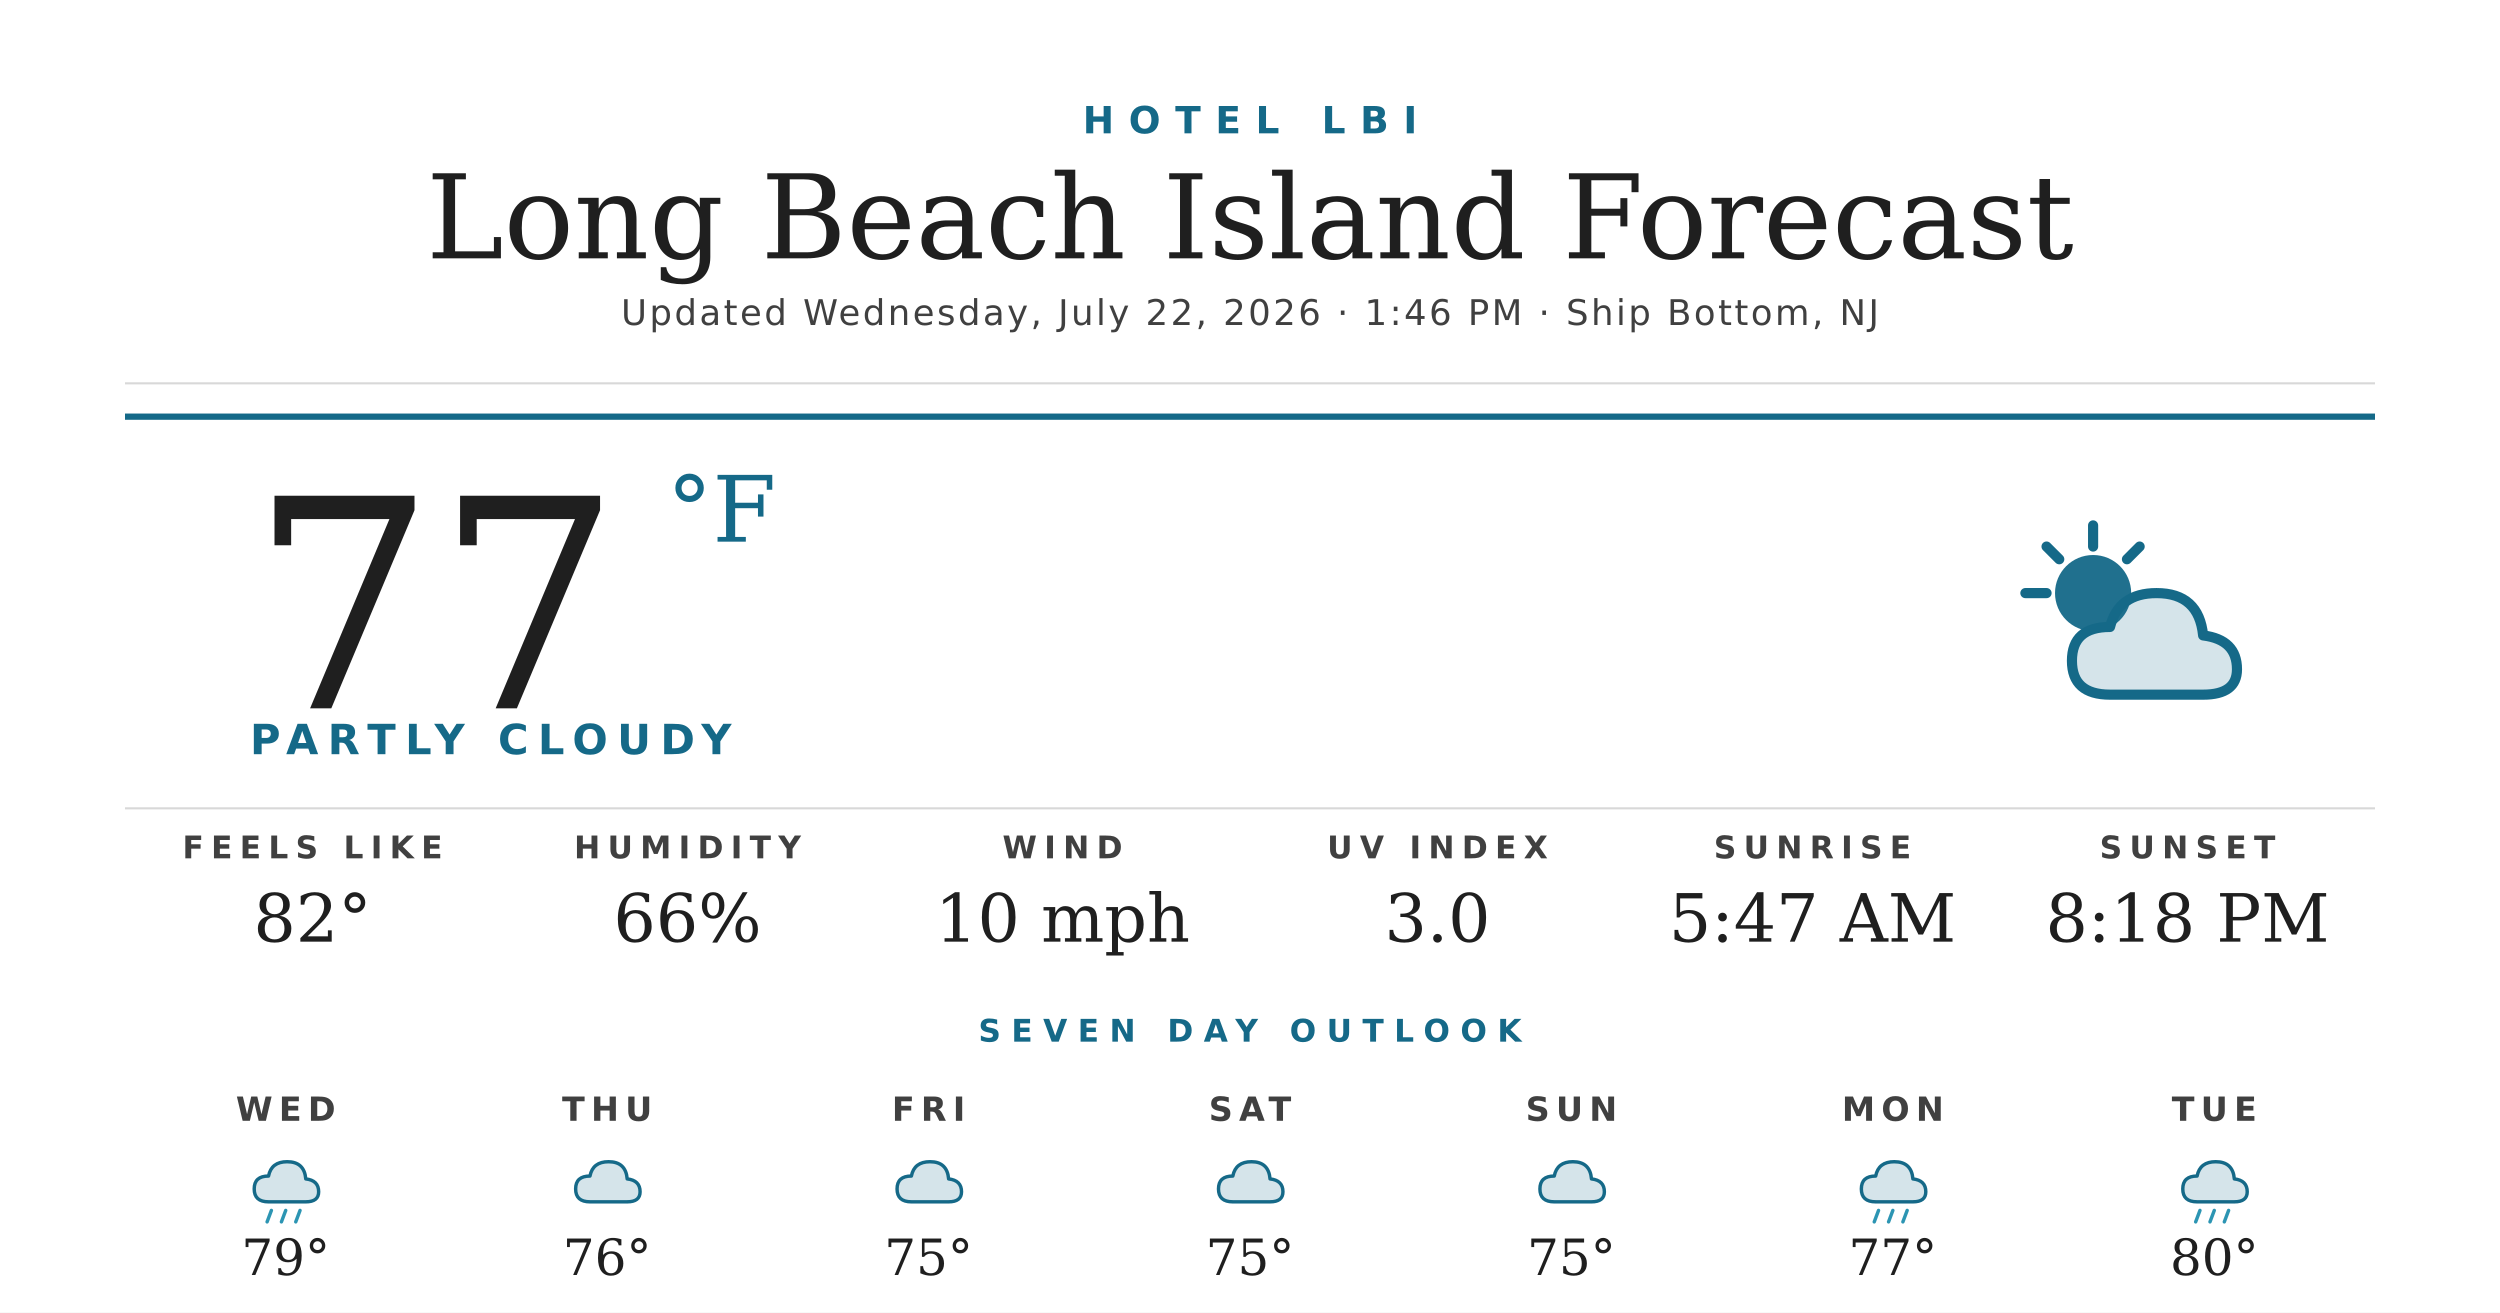
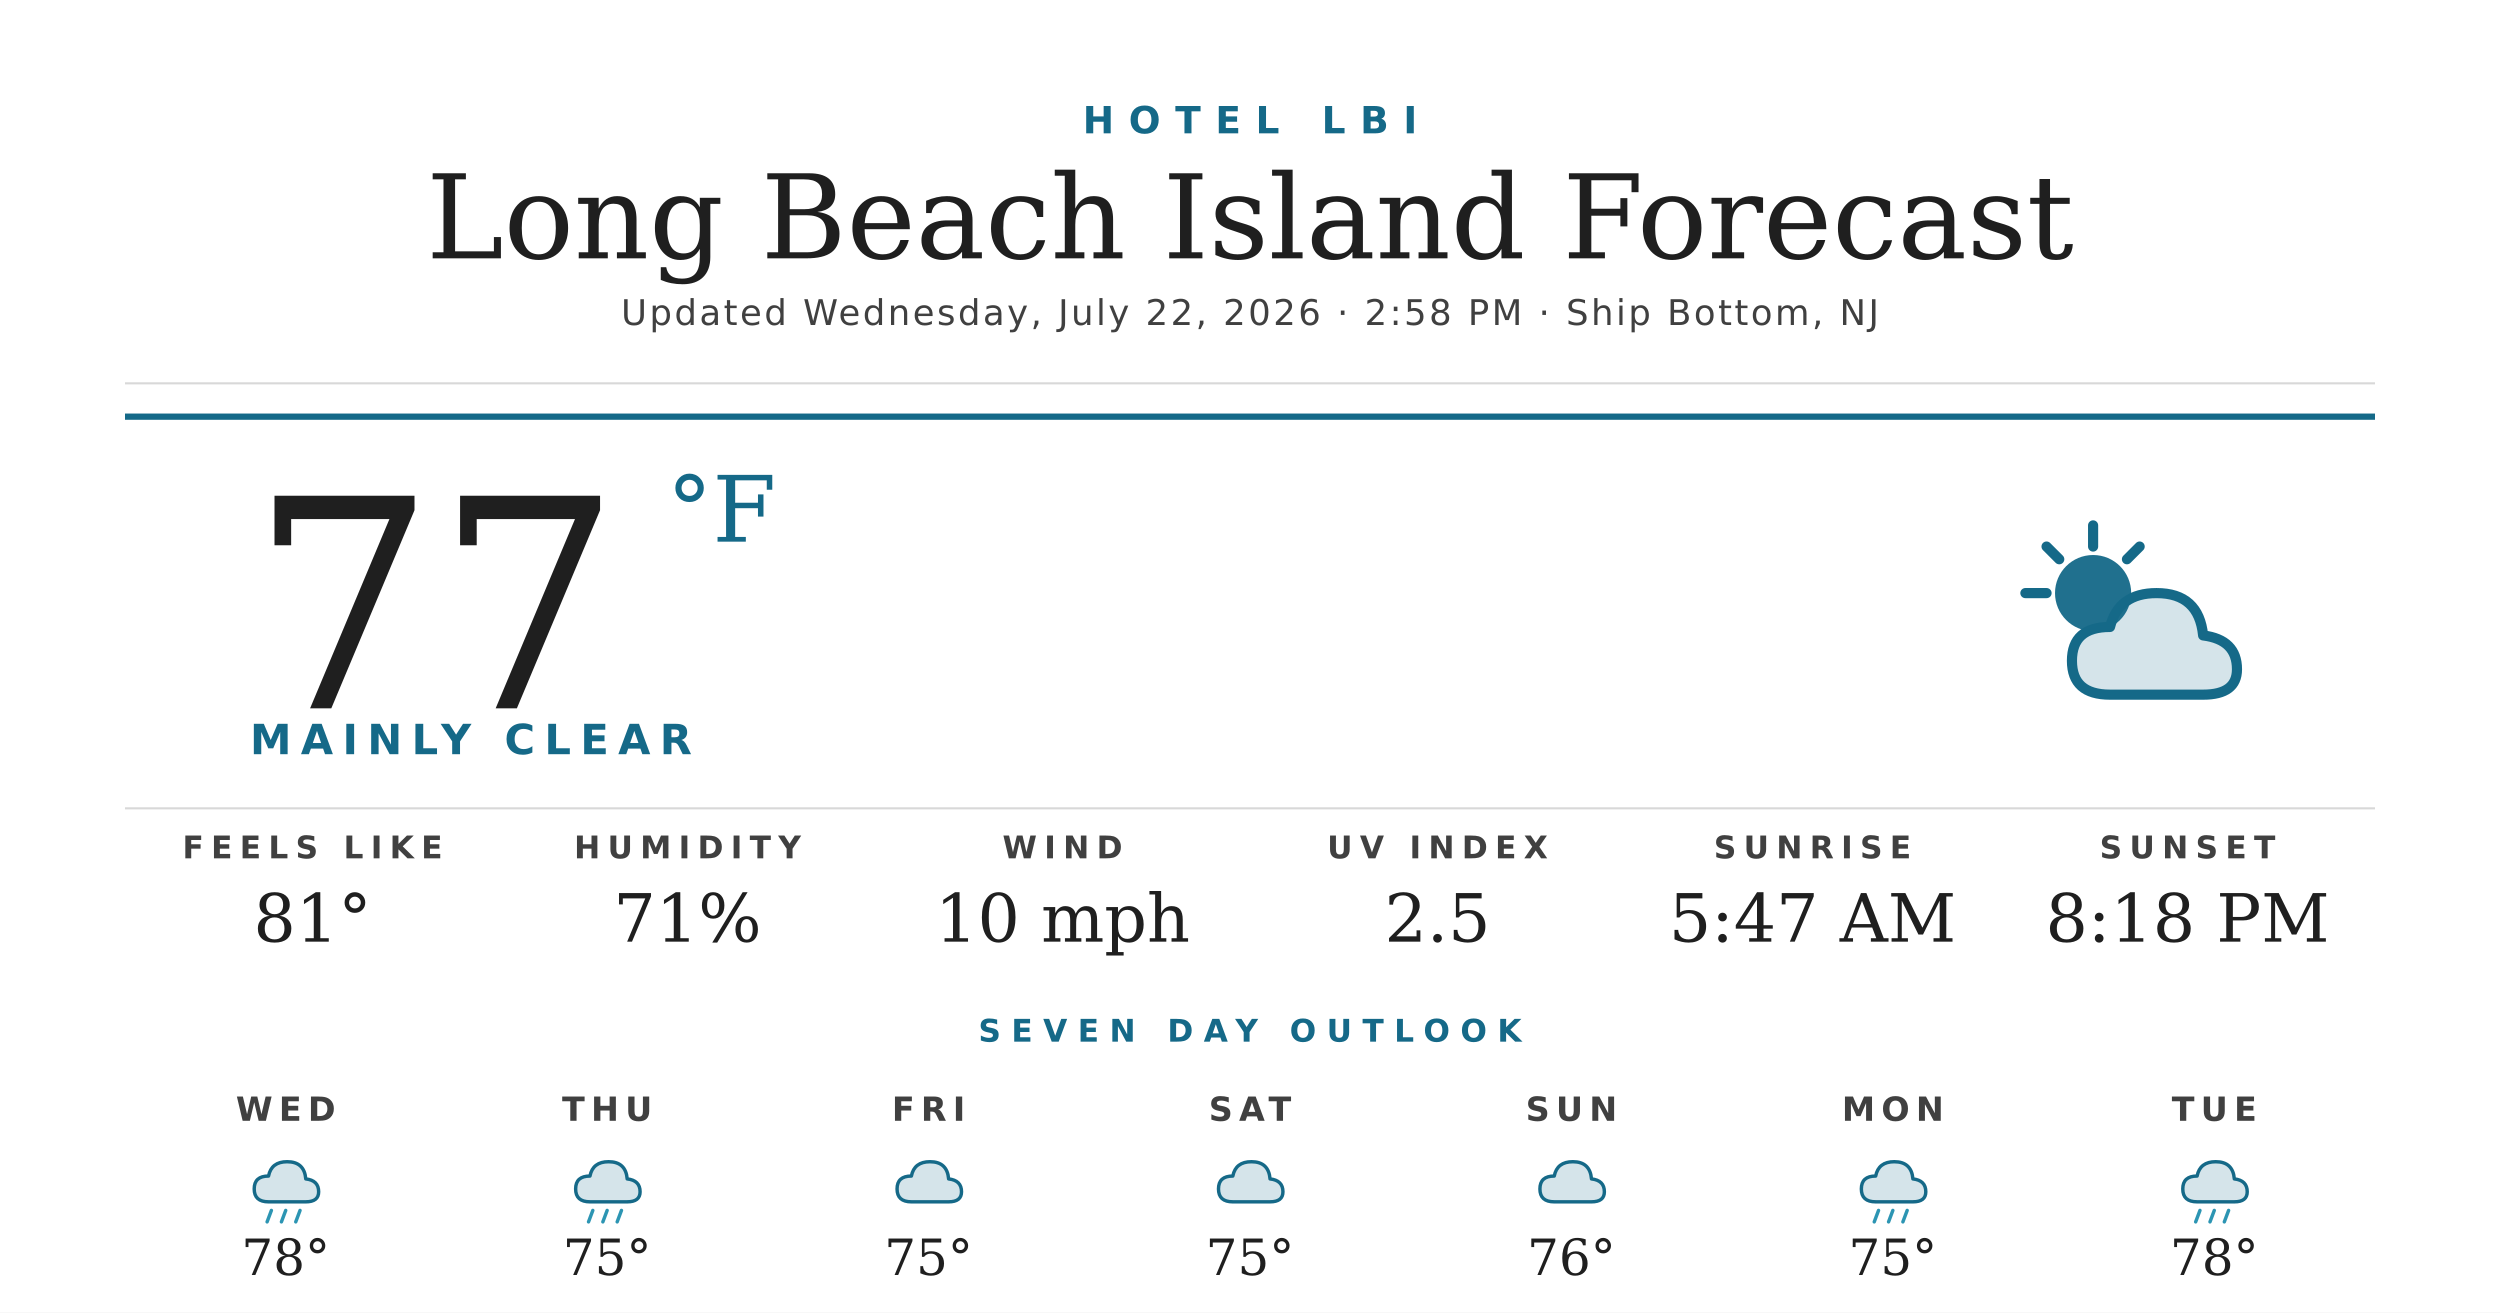
<svg xmlns="http://www.w3.org/2000/svg" width="1200" height="630" viewBox="0 0 1200 630">
  <rect width="1200" height="630" fill="#ffffff" />
  <text x="600" y="64" text-anchor="middle" font-family="'Montserrat Bold', 'Montserrat', 'DejaVu Sans', Helvetica, Arial, sans-serif" font-size="18" font-weight="700" fill="#156988" letter-spacing="7">HOTEL LBI</text>
  <text x="600" y="124" text-anchor="middle" font-family="'Prata', 'DejaVu Serif', Georgia, serif" font-size="56" fill="#1f1f1f">Long Beach Island Forecast</text>
-   <text x="600" y="156" text-anchor="middle" font-family="'Montserrat', 'DejaVu Sans', Helvetica, Arial, sans-serif" font-size="17" font-weight="500" fill="#404040" letter-spacing="1.2">Updated Wednesday, July 22, 2026 · 1:46 PM · Ship Bottom, NJ</text>
+   <text x="600" y="156" text-anchor="middle" font-family="'Montserrat', 'DejaVu Sans', Helvetica, Arial, sans-serif" font-size="17" font-weight="500" fill="#404040" letter-spacing="1.2">Updated Wednesday, July 22, 2026 · 2:58 PM · Ship Bottom, NJ</text>
  <line x1="60" y1="184" x2="1140" y2="184" stroke="#d8d8d8" stroke-width="1" />
  <line x1="60" y1="200" x2="1140" y2="200" stroke="#156988" stroke-width="3" />
  <text x="120" y="340" font-family="'Prata', 'DejaVu Serif', Georgia, serif" font-size="140" fill="#1f1f1f">77</text>
  <text x="320" y="260" font-family="'Prata', 'DejaVu Serif', Georgia, serif" font-size="44" fill="#156988">°F</text>
-   <text x="120" y="362" font-family="'Montserrat Bold', 'Montserrat', 'DejaVu Sans', Helvetica, Arial, sans-serif" font-size="20" font-weight="700" fill="#156988" letter-spacing="4.5">PARTLY CLOUDY</text>
+   <text x="120" y="362" font-family="'Montserrat Bold', 'Montserrat', 'DejaVu Sans', Helvetica, Arial, sans-serif" font-size="20" font-weight="700" fill="#156988" letter-spacing="4.5">MAINLY CLEAR</text>
  <g transform="translate(960,240) scale(2.03125)">
    <circle cx="22" cy="22" r="9" fill="#156988" opacity="0.95" />
    <g stroke="#156988" stroke-width="2.4" stroke-linecap="round">
      <line x1="22" y1="6" x2="22" y2="11" />
      <line x1="6" y1="22" x2="11" y2="22" />
      <line x1="11" y1="11" x2="14" y2="14" />
      <line x1="33" y1="11" x2="30" y2="14" />
    </g>
    <path d="M26 46 Q17 46 17 38 Q17 30 26 30 Q28 22 37 22 Q47 22 48 32 Q56 33 56 40 Q56 46 48 46 Z" fill="#156988" opacity="0.18" />
    <path d="M26 46 Q17 46 17 38 Q17 30 26 30 Q28 22 37 22 Q47 22 48 32 Q56 33 56 40 Q56 46 48 46 Z" fill="none" stroke="#156988" stroke-width="2.4" stroke-linejoin="round" />
  </g>
  <line x1="60" y1="388" x2="1140" y2="388" stroke="#d8d8d8" stroke-width="1" />
  <text x="150" y="412" text-anchor="middle" font-family="'Montserrat Bold', 'Montserrat', 'DejaVu Sans', Helvetica, Arial, sans-serif" font-size="15" font-weight="700" fill="#404040" letter-spacing="3.5">FEELS LIKE</text>
-   <text x="150" y="452" text-anchor="middle" font-family="'Prata', 'DejaVu Serif', Georgia, serif" font-size="32" fill="#1f1f1f">82°</text>
+   <text x="150" y="452" text-anchor="middle" font-family="'Prata', 'DejaVu Serif', Georgia, serif" font-size="32" fill="#1f1f1f">81°</text>
  <text x="330" y="412" text-anchor="middle" font-family="'Montserrat Bold', 'Montserrat', 'DejaVu Sans', Helvetica, Arial, sans-serif" font-size="15" font-weight="700" fill="#404040" letter-spacing="3.5">HUMIDITY</text>
-   <text x="330" y="452" text-anchor="middle" font-family="'Prata', 'DejaVu Serif', Georgia, serif" font-size="32" fill="#1f1f1f">66%</text>
+   <text x="330" y="452" text-anchor="middle" font-family="'Prata', 'DejaVu Serif', Georgia, serif" font-size="32" fill="#1f1f1f">71%</text>
  <text x="510" y="412" text-anchor="middle" font-family="'Montserrat Bold', 'Montserrat', 'DejaVu Sans', Helvetica, Arial, sans-serif" font-size="15" font-weight="700" fill="#404040" letter-spacing="3.5">WIND</text>
  <text x="510" y="452" text-anchor="middle" font-family="'Prata', 'DejaVu Serif', Georgia, serif" font-size="32" fill="#1f1f1f">10 mph</text>
  <text x="690" y="412" text-anchor="middle" font-family="'Montserrat Bold', 'Montserrat', 'DejaVu Sans', Helvetica, Arial, sans-serif" font-size="15" font-weight="700" fill="#404040" letter-spacing="3.5">UV INDEX</text>
-   <text x="690" y="452" text-anchor="middle" font-family="'Prata', 'DejaVu Serif', Georgia, serif" font-size="32" fill="#1f1f1f">3.0</text>
+   <text x="690" y="452" text-anchor="middle" font-family="'Prata', 'DejaVu Serif', Georgia, serif" font-size="32" fill="#1f1f1f">2.5</text>
  <text x="870" y="412" text-anchor="middle" font-family="'Montserrat Bold', 'Montserrat', 'DejaVu Sans', Helvetica, Arial, sans-serif" font-size="15" font-weight="700" fill="#404040" letter-spacing="3.5">SUNRISE</text>
  <text x="870" y="452" text-anchor="middle" font-family="'Prata', 'DejaVu Serif', Georgia, serif" font-size="32" fill="#1f1f1f">5:47 AM</text>
  <text x="1050" y="412" text-anchor="middle" font-family="'Montserrat Bold', 'Montserrat', 'DejaVu Sans', Helvetica, Arial, sans-serif" font-size="15" font-weight="700" fill="#404040" letter-spacing="3.5">SUNSET</text>
  <text x="1050" y="452" text-anchor="middle" font-family="'Prata', 'DejaVu Serif', Georgia, serif" font-size="32" fill="#1f1f1f">8:18 PM</text>
  <text x="600" y="500" text-anchor="middle" font-family="'Montserrat Bold', 'Montserrat', 'DejaVu Sans', Helvetica, Arial, sans-serif" font-size="15" font-weight="700" fill="#156988" letter-spacing="5">SEVEN DAY OUTLOOK</text>
  <text x="137.143" y="538" text-anchor="middle" font-family="'Montserrat Bold', 'Montserrat', 'DejaVu Sans', Helvetica, Arial, sans-serif" font-size="16" font-weight="700" fill="#404040" letter-spacing="3">WED</text>
  <g transform="translate(115.1429,548) scale(0.6875)">
    <path d="M20 42 Q10 42 10 33 Q10 24 20 24 Q22 14 33 14 Q45 14 46 26 Q55 27 55 35 Q55 42 46 42 Z" fill="#156988" opacity="0.18" />
    <path d="M20 42 Q10 42 10 33 Q10 24 20 24 Q22 14 33 14 Q45 14 46 26 Q55 27 55 35 Q55 42 46 42 Z" fill="none" stroke="#156988" stroke-width="2.4" stroke-linejoin="round" />
    <g stroke="#2C95B3" stroke-width="2.4" stroke-linecap="round">
      <line x1="22" y1="48" x2="19" y2="56" />
      <line x1="32" y1="48" x2="29" y2="56" />
      <line x1="42" y1="48" x2="39" y2="56" />
    </g>
  </g>
-   <text x="137.143" y="612" text-anchor="middle" font-family="'Prata', 'DejaVu Serif', Georgia, serif" font-size="24" fill="#1f1f1f">79°</text>
+   <text x="137.143" y="612" text-anchor="middle" font-family="'Prata', 'DejaVu Serif', Georgia, serif" font-size="24" fill="#1f1f1f">78°</text>
  <text x="291.429" y="538" text-anchor="middle" font-family="'Montserrat Bold', 'Montserrat', 'DejaVu Sans', Helvetica, Arial, sans-serif" font-size="16" font-weight="700" fill="#404040" letter-spacing="3">THU</text>
  <g transform="translate(269.4286,548) scale(0.6875)">
    <path d="M20 42 Q10 42 10 33 Q10 24 20 24 Q22 14 33 14 Q45 14 46 26 Q55 27 55 35 Q55 42 46 42 Z" fill="#156988" opacity="0.18" />
    <path d="M20 42 Q10 42 10 33 Q10 24 20 24 Q22 14 33 14 Q45 14 46 26 Q55 27 55 35 Q55 42 46 42 Z" fill="none" stroke="#156988" stroke-width="2.4" stroke-linejoin="round" />
+     <g stroke="#2C95B3" stroke-width="2.4" stroke-linecap="round">
+       <line x1="22" y1="48" x2="19" y2="56" />
+       <line x1="32" y1="48" x2="29" y2="56" />
+       <line x1="42" y1="48" x2="39" y2="56" />
+     </g>
  </g>
-   <text x="291.429" y="612" text-anchor="middle" font-family="'Prata', 'DejaVu Serif', Georgia, serif" font-size="24" fill="#1f1f1f">76°</text>
+   <text x="291.429" y="612" text-anchor="middle" font-family="'Prata', 'DejaVu Serif', Georgia, serif" font-size="24" fill="#1f1f1f">75°</text>
  <text x="445.714" y="538" text-anchor="middle" font-family="'Montserrat Bold', 'Montserrat', 'DejaVu Sans', Helvetica, Arial, sans-serif" font-size="16" font-weight="700" fill="#404040" letter-spacing="3">FRI</text>
  <g transform="translate(423.7143,548) scale(0.6875)">
    <path d="M20 42 Q10 42 10 33 Q10 24 20 24 Q22 14 33 14 Q45 14 46 26 Q55 27 55 35 Q55 42 46 42 Z" fill="#156988" opacity="0.18" />
    <path d="M20 42 Q10 42 10 33 Q10 24 20 24 Q22 14 33 14 Q45 14 46 26 Q55 27 55 35 Q55 42 46 42 Z" fill="none" stroke="#156988" stroke-width="2.4" stroke-linejoin="round" />
  </g>
  <text x="445.714" y="612" text-anchor="middle" font-family="'Prata', 'DejaVu Serif', Georgia, serif" font-size="24" fill="#1f1f1f">75°</text>
  <text x="600" y="538" text-anchor="middle" font-family="'Montserrat Bold', 'Montserrat', 'DejaVu Sans', Helvetica, Arial, sans-serif" font-size="16" font-weight="700" fill="#404040" letter-spacing="3">SAT</text>
  <g transform="translate(578,548) scale(0.6875)">
    <path d="M20 42 Q10 42 10 33 Q10 24 20 24 Q22 14 33 14 Q45 14 46 26 Q55 27 55 35 Q55 42 46 42 Z" fill="#156988" opacity="0.18" />
    <path d="M20 42 Q10 42 10 33 Q10 24 20 24 Q22 14 33 14 Q45 14 46 26 Q55 27 55 35 Q55 42 46 42 Z" fill="none" stroke="#156988" stroke-width="2.4" stroke-linejoin="round" />
  </g>
  <text x="600" y="612" text-anchor="middle" font-family="'Prata', 'DejaVu Serif', Georgia, serif" font-size="24" fill="#1f1f1f">75°</text>
  <text x="754.286" y="538" text-anchor="middle" font-family="'Montserrat Bold', 'Montserrat', 'DejaVu Sans', Helvetica, Arial, sans-serif" font-size="16" font-weight="700" fill="#404040" letter-spacing="3">SUN</text>
  <g transform="translate(732.2857,548) scale(0.6875)">
    <path d="M20 42 Q10 42 10 33 Q10 24 20 24 Q22 14 33 14 Q45 14 46 26 Q55 27 55 35 Q55 42 46 42 Z" fill="#156988" opacity="0.18" />
    <path d="M20 42 Q10 42 10 33 Q10 24 20 24 Q22 14 33 14 Q45 14 46 26 Q55 27 55 35 Q55 42 46 42 Z" fill="none" stroke="#156988" stroke-width="2.4" stroke-linejoin="round" />
  </g>
-   <text x="754.286" y="612" text-anchor="middle" font-family="'Prata', 'DejaVu Serif', Georgia, serif" font-size="24" fill="#1f1f1f">75°</text>
+   <text x="754.286" y="612" text-anchor="middle" font-family="'Prata', 'DejaVu Serif', Georgia, serif" font-size="24" fill="#1f1f1f">76°</text>
  <text x="908.571" y="538" text-anchor="middle" font-family="'Montserrat Bold', 'Montserrat', 'DejaVu Sans', Helvetica, Arial, sans-serif" font-size="16" font-weight="700" fill="#404040" letter-spacing="3">MON</text>
  <g transform="translate(886.5714,548) scale(0.6875)">
    <path d="M20 42 Q10 42 10 33 Q10 24 20 24 Q22 14 33 14 Q45 14 46 26 Q55 27 55 35 Q55 42 46 42 Z" fill="#156988" opacity="0.18" />
    <path d="M20 42 Q10 42 10 33 Q10 24 20 24 Q22 14 33 14 Q45 14 46 26 Q55 27 55 35 Q55 42 46 42 Z" fill="none" stroke="#156988" stroke-width="2.4" stroke-linejoin="round" />
    <g stroke="#2C95B3" stroke-width="2.4" stroke-linecap="round">
      <line x1="22" y1="48" x2="19" y2="56" />
      <line x1="32" y1="48" x2="29" y2="56" />
      <line x1="42" y1="48" x2="39" y2="56" />
    </g>
  </g>
-   <text x="908.571" y="612" text-anchor="middle" font-family="'Prata', 'DejaVu Serif', Georgia, serif" font-size="24" fill="#1f1f1f">77°</text>
+   <text x="908.571" y="612" text-anchor="middle" font-family="'Prata', 'DejaVu Serif', Georgia, serif" font-size="24" fill="#1f1f1f">75°</text>
  <text x="1062.857" y="538" text-anchor="middle" font-family="'Montserrat Bold', 'Montserrat', 'DejaVu Sans', Helvetica, Arial, sans-serif" font-size="16" font-weight="700" fill="#404040" letter-spacing="3">TUE</text>
  <g transform="translate(1040.857,548) scale(0.6875)">
    <path d="M20 42 Q10 42 10 33 Q10 24 20 24 Q22 14 33 14 Q45 14 46 26 Q55 27 55 35 Q55 42 46 42 Z" fill="#156988" opacity="0.18" />
    <path d="M20 42 Q10 42 10 33 Q10 24 20 24 Q22 14 33 14 Q45 14 46 26 Q55 27 55 35 Q55 42 46 42 Z" fill="none" stroke="#156988" stroke-width="2.4" stroke-linejoin="round" />
    <g stroke="#2C95B3" stroke-width="2.4" stroke-linecap="round">
      <line x1="22" y1="48" x2="19" y2="56" />
      <line x1="32" y1="48" x2="29" y2="56" />
      <line x1="42" y1="48" x2="39" y2="56" />
    </g>
  </g>
-   <text x="1062.857" y="612" text-anchor="middle" font-family="'Prata', 'DejaVu Serif', Georgia, serif" font-size="24" fill="#1f1f1f">80°</text>
+   <text x="1062.857" y="612" text-anchor="middle" font-family="'Prata', 'DejaVu Serif', Georgia, serif" font-size="24" fill="#1f1f1f">78°</text>
</svg>
